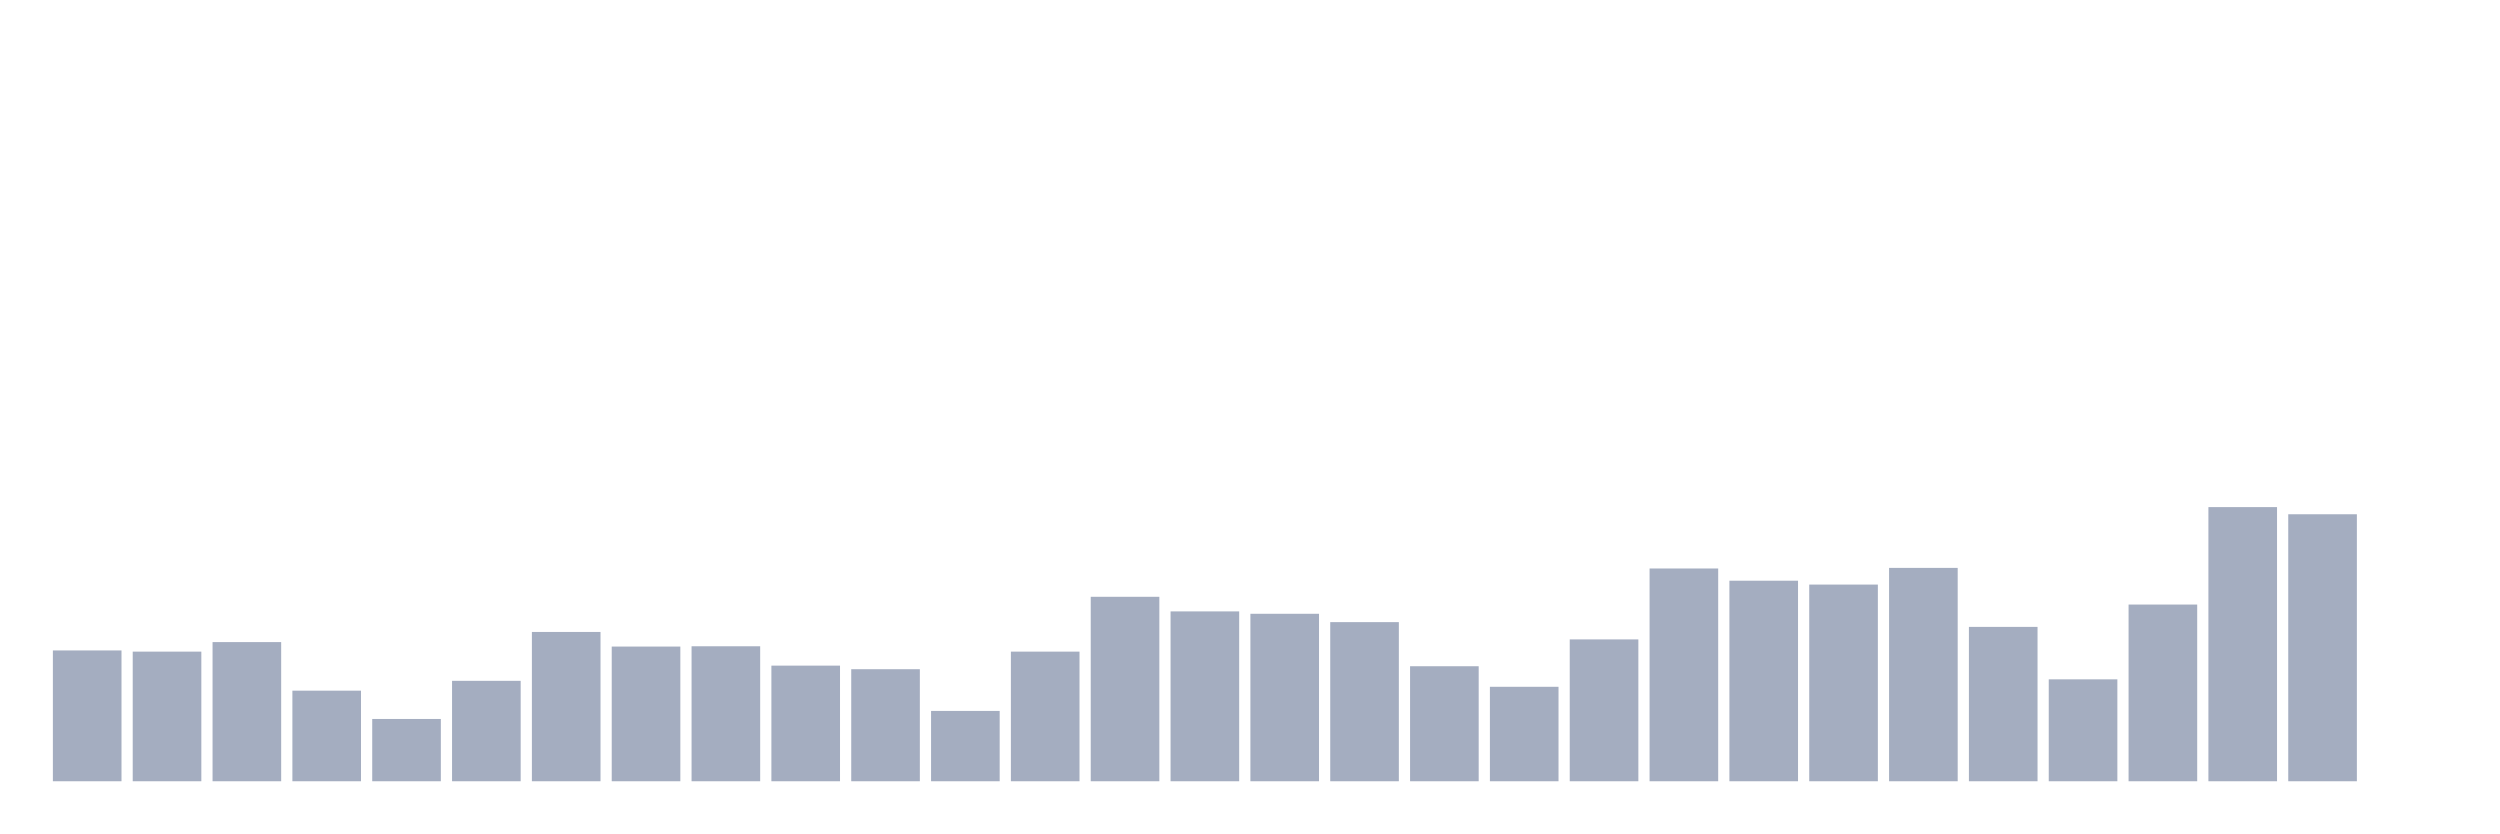
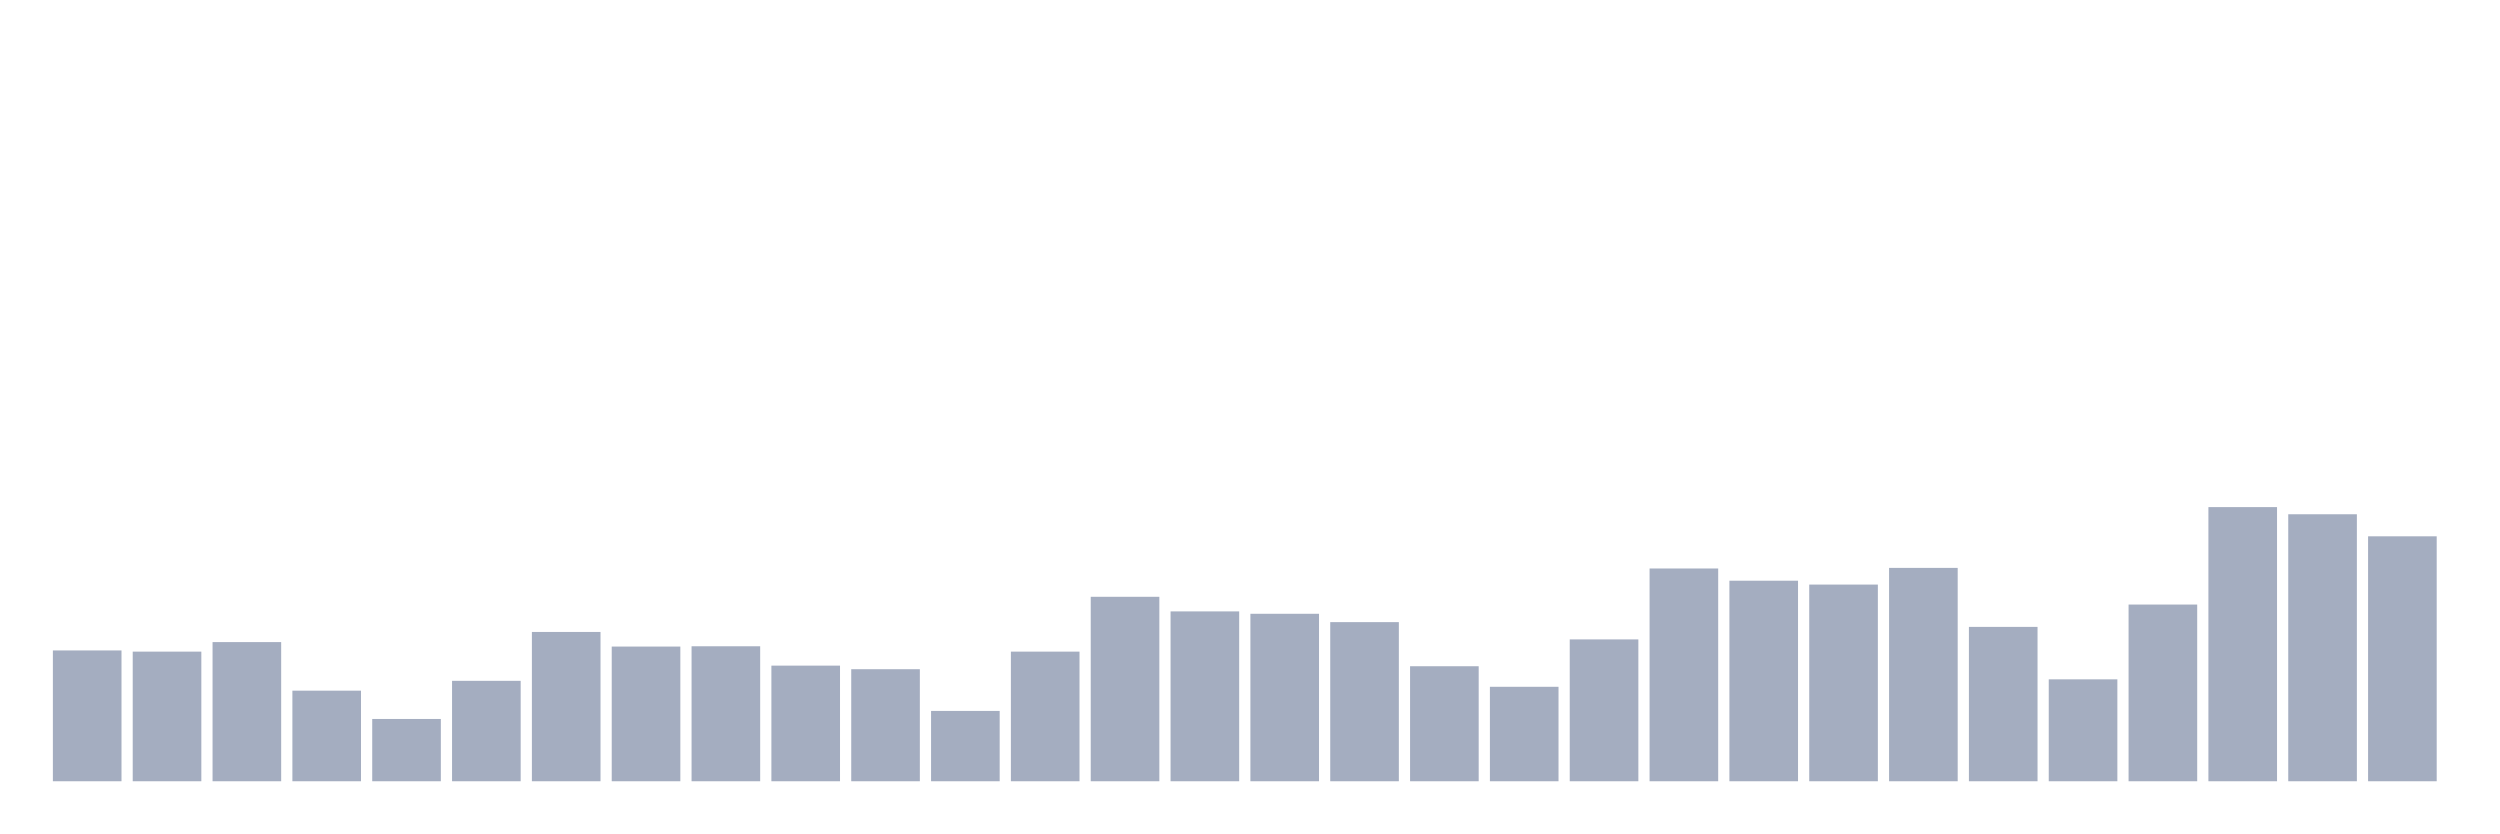
<svg xmlns="http://www.w3.org/2000/svg" viewBox="0 0 480 160">
  <g transform="translate(10,10)">
    <rect class="bar" x="0.153" width="13.175" y="114.884" height="25.116" fill="rgb(164,173,192)" />
    <rect class="bar" x="15.482" width="13.175" y="115.112" height="24.888" fill="rgb(164,173,192)" />
    <rect class="bar" x="30.81" width="13.175" y="113.282" height="26.718" fill="rgb(164,173,192)" />
    <rect class="bar" x="46.138" width="13.175" y="122.607" height="17.393" fill="rgb(164,173,192)" />
    <rect class="bar" x="61.466" width="13.175" y="128.043" height="11.957" fill="rgb(164,173,192)" />
    <rect class="bar" x="76.794" width="13.175" y="120.719" height="19.281" fill="rgb(164,173,192)" />
    <rect class="bar" x="92.123" width="13.175" y="111.336" height="28.664" fill="rgb(164,173,192)" />
    <rect class="bar" x="107.451" width="13.175" y="114.14" height="25.86" fill="rgb(164,173,192)" />
    <rect class="bar" x="122.779" width="13.175" y="114.083" height="25.917" fill="rgb(164,173,192)" />
    <rect class="bar" x="138.107" width="13.175" y="117.801" height="22.199" fill="rgb(164,173,192)" />
    <rect class="bar" x="153.436" width="13.175" y="118.488" height="21.512" fill="rgb(164,173,192)" />
    <rect class="bar" x="168.764" width="13.175" y="126.498" height="13.502" fill="rgb(164,173,192)" />
    <rect class="bar" x="184.092" width="13.175" y="115.112" height="24.888" fill="rgb(164,173,192)" />
    <rect class="bar" x="199.42" width="13.175" y="104.585" height="35.415" fill="rgb(164,173,192)" />
    <rect class="bar" x="214.748" width="13.175" y="107.389" height="32.611" fill="rgb(164,173,192)" />
    <rect class="bar" x="230.077" width="13.175" y="107.846" height="32.154" fill="rgb(164,173,192)" />
    <rect class="bar" x="245.405" width="13.175" y="109.448" height="30.552" fill="rgb(164,173,192)" />
    <rect class="bar" x="260.733" width="13.175" y="117.916" height="22.084" fill="rgb(164,173,192)" />
    <rect class="bar" x="276.061" width="13.175" y="121.864" height="18.136" fill="rgb(164,173,192)" />
    <rect class="bar" x="291.39" width="13.175" y="112.767" height="27.233" fill="rgb(164,173,192)" />
    <rect class="bar" x="306.718" width="13.175" y="99.15" height="40.85" fill="rgb(164,173,192)" />
    <rect class="bar" x="322.046" width="13.175" y="101.496" height="38.504" fill="rgb(164,173,192)" />
    <rect class="bar" x="337.374" width="13.175" y="102.239" height="37.761" fill="rgb(164,173,192)" />
    <rect class="bar" x="352.702" width="13.175" y="99.036" height="40.964" fill="rgb(164,173,192)" />
    <rect class="bar" x="368.031" width="13.175" y="110.364" height="29.636" fill="rgb(164,173,192)" />
    <rect class="bar" x="383.359" width="13.175" y="120.433" height="19.567" fill="rgb(164,173,192)" />
    <rect class="bar" x="398.687" width="13.175" y="106.073" height="33.927" fill="rgb(164,173,192)" />
    <rect class="bar" x="414.015" width="13.175" y="87.364" height="52.636" fill="rgb(164,173,192)" />
    <rect class="bar" x="429.344" width="13.175" y="88.737" height="51.263" fill="rgb(164,173,192)" />
-     <rect class="bar" x="444.672" width="13.175" y="140" height="0" fill="rgb(164,173,192)" />
+     <rect class="bar" x="444.672" width="13.175" y="92.971" height="47.029" fill="rgb(164,173,192)" />
  </g>
</svg>
